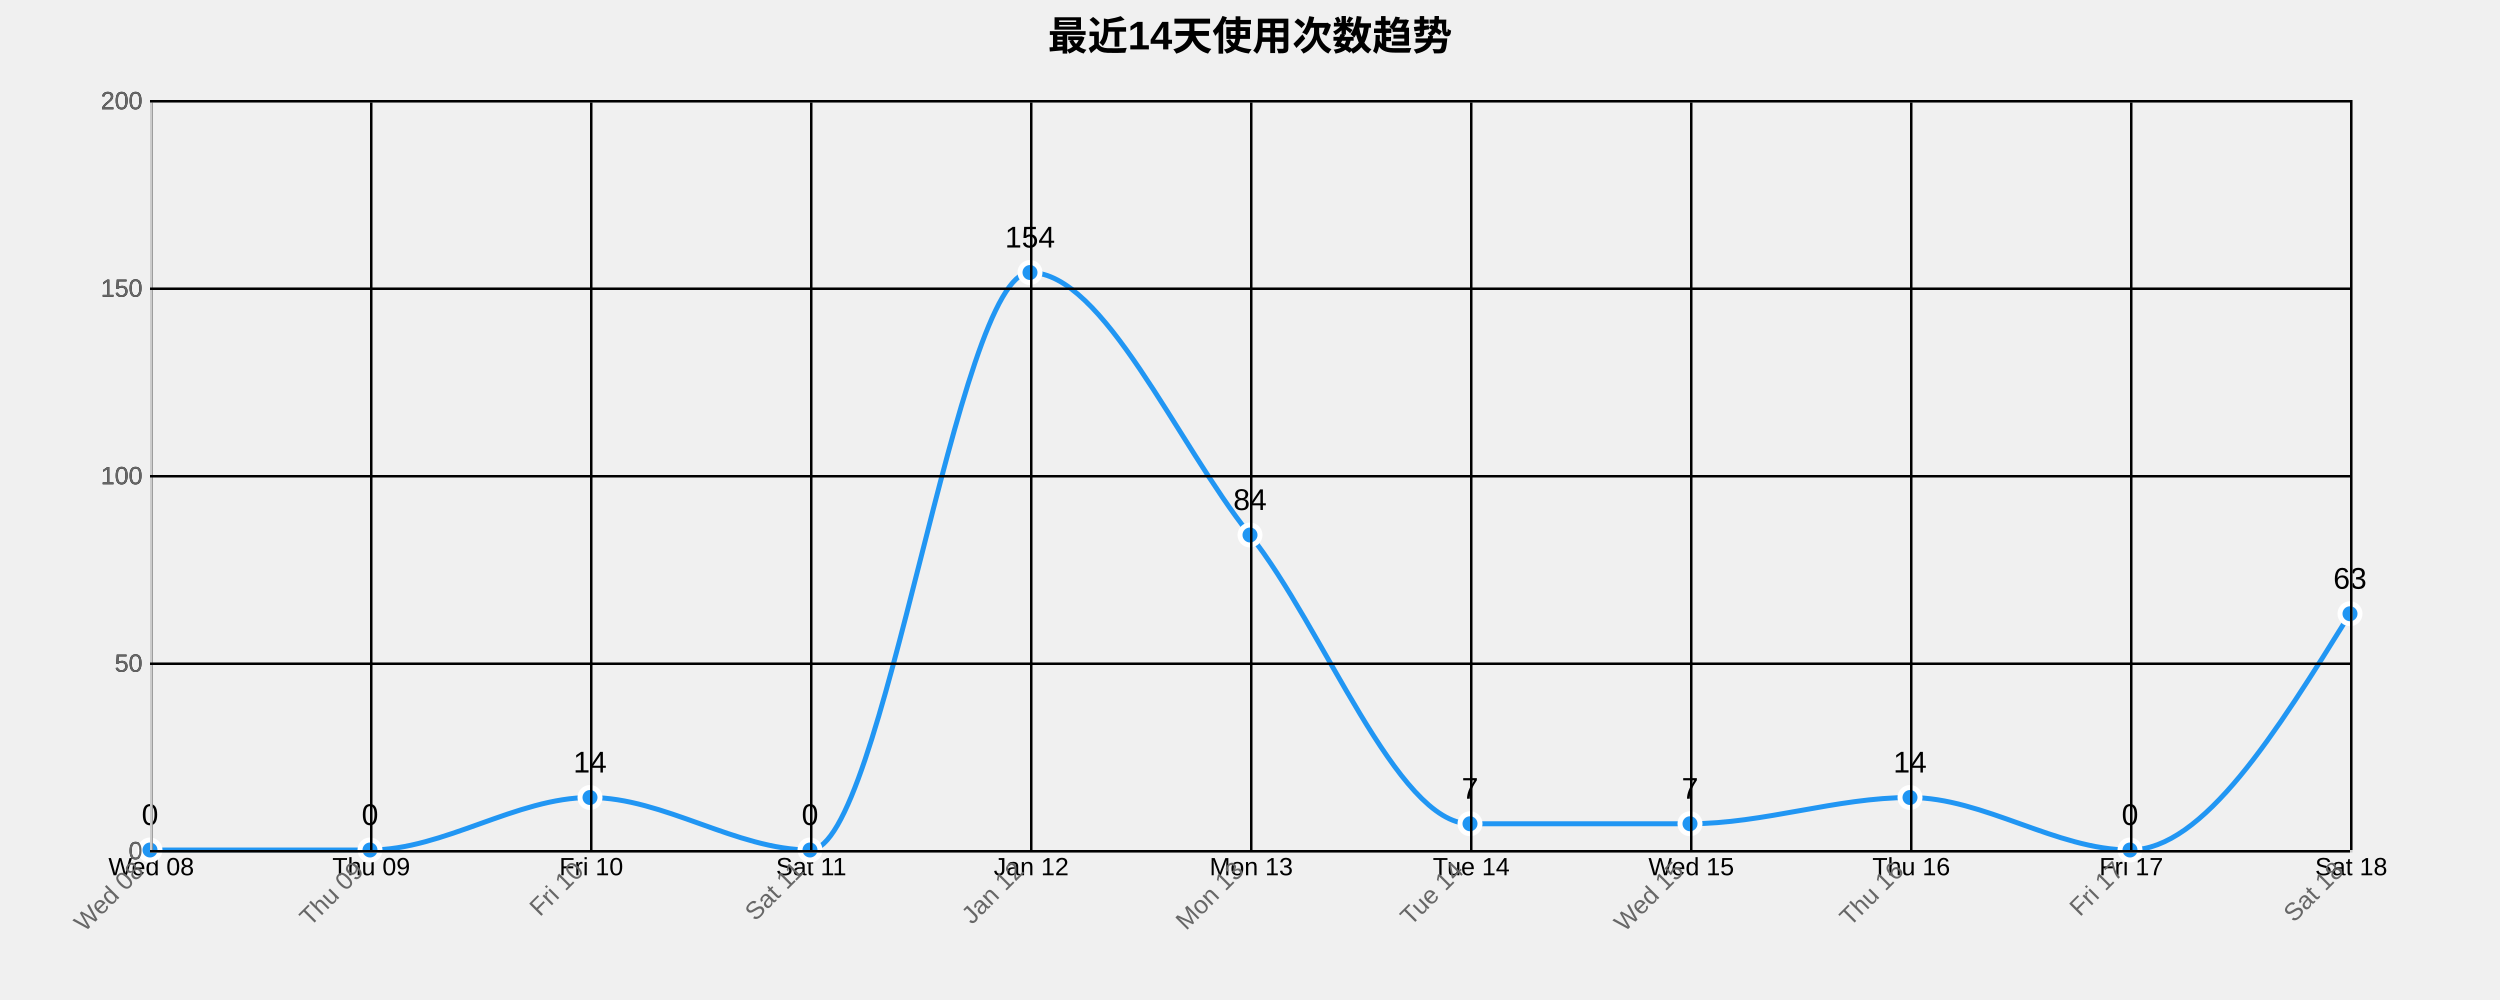
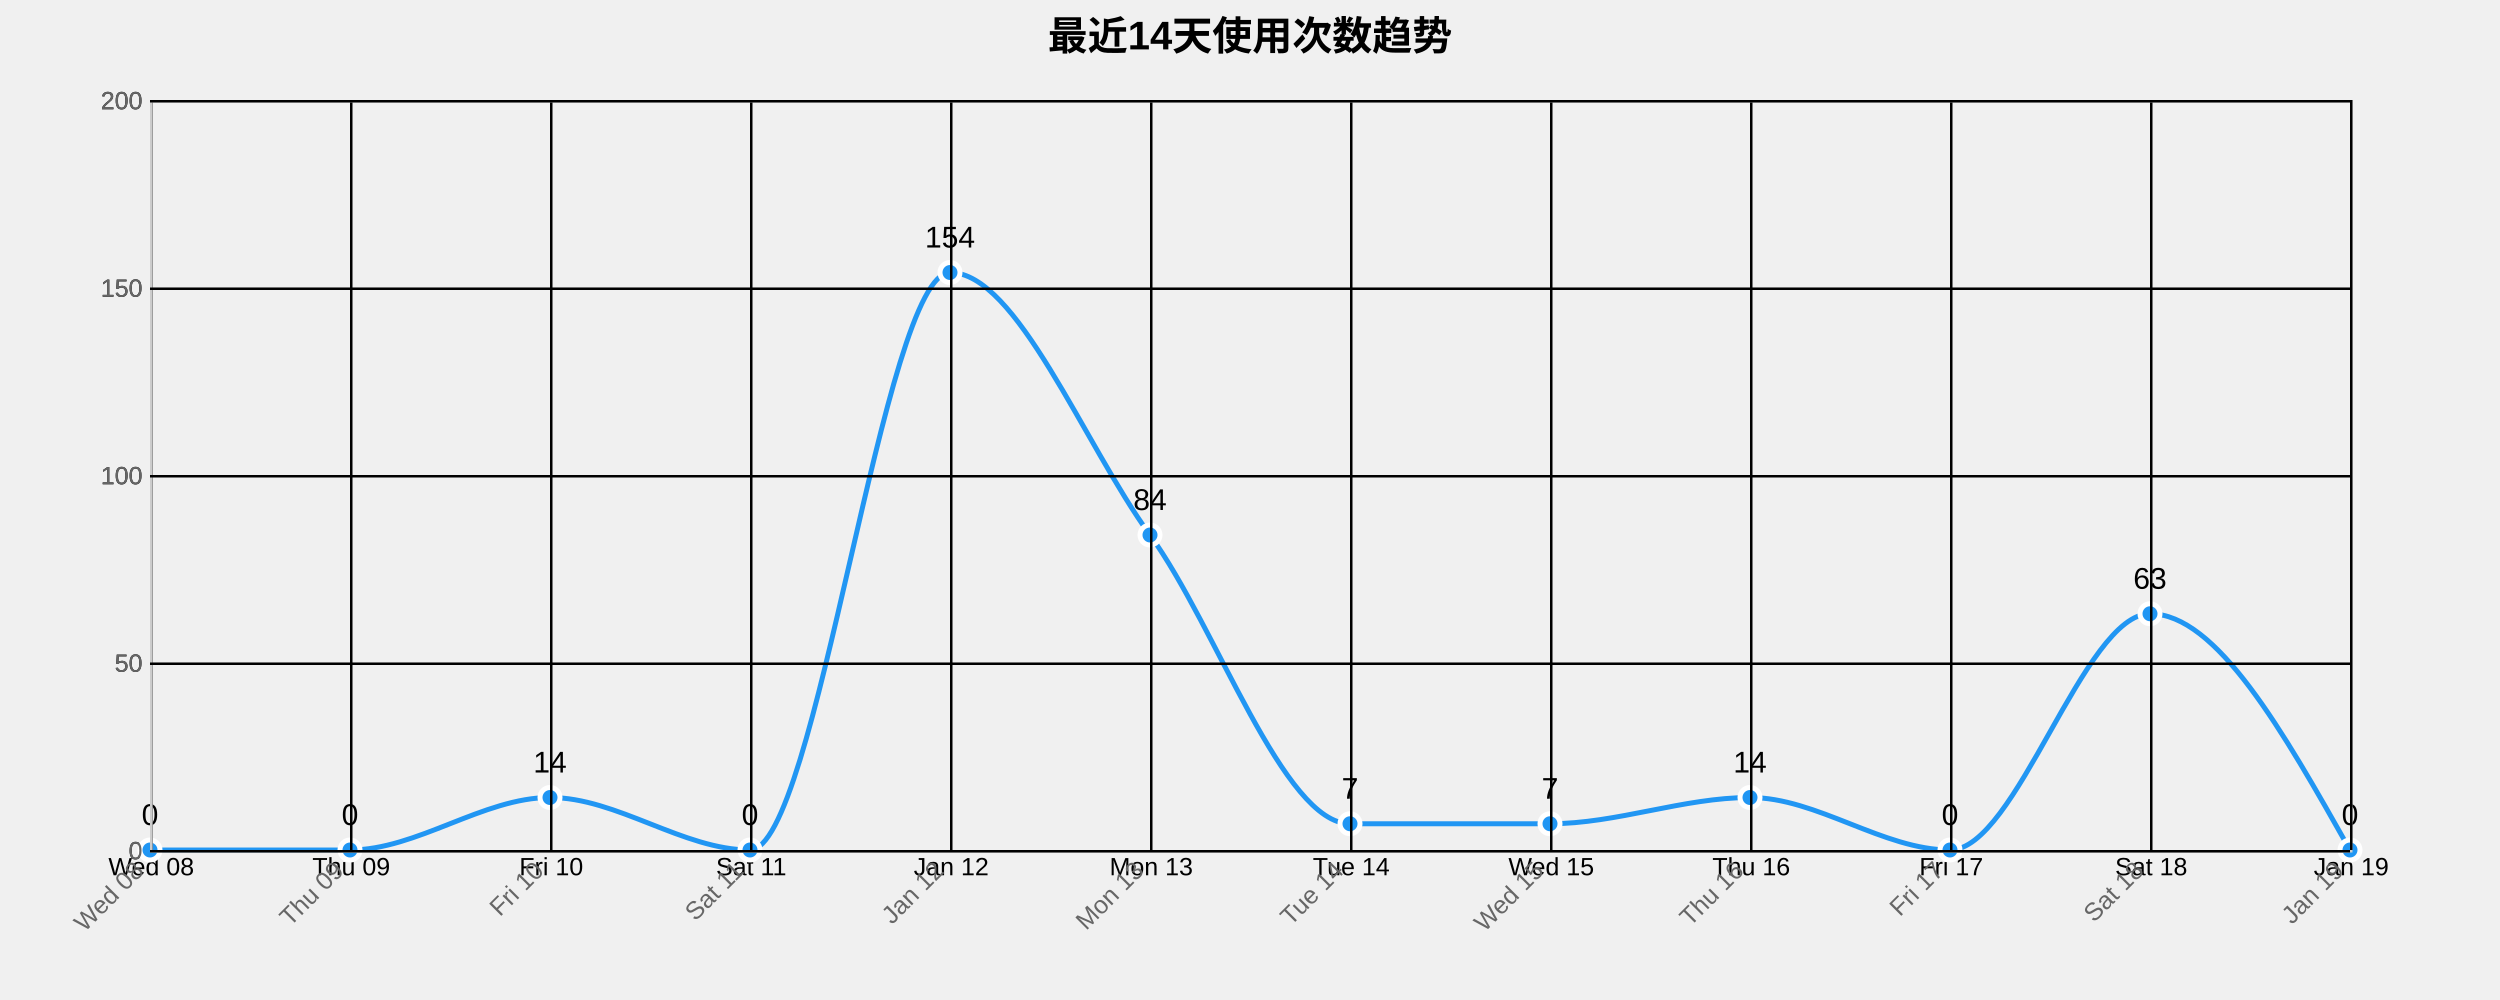
<svg xmlns="http://www.w3.org/2000/svg" width="1000" height="400">
  <g transform="translate(60,40)">
    <text x="440" y="-20" text-anchor="middle" style="font-size: 16px; font-weight: bold;">最近14天使用次数趋势</text>
    <g class="grid" transform="translate(0,300)" fill="none" font-size="10" font-family="sans-serif" text-anchor="middle">
      <path class="domain" stroke="currentColor" d="M0.5,-300V0.5H880.5V-300" />
      <g class="tick" opacity="1" transform="translate(0.5,0)">
        <line stroke="currentColor" y2="-300" />
        <text fill="currentColor" y="3" dy="0.71em">Wed 08</text>
      </g>
-       <g class="tick" opacity="1" transform="translate(88.5,0)">
+       <g class="tick" opacity="1" transform="translate(80.5,0)">
        <line stroke="currentColor" y2="-300" />
        <text fill="currentColor" y="3" dy="0.71em">Thu 09</text>
      </g>
-       <g class="tick" opacity="1" transform="translate(176.5,0)">
+       <g class="tick" opacity="1" transform="translate(160.5,0)">
        <line stroke="currentColor" y2="-300" />
        <text fill="currentColor" y="3" dy="0.71em">Fri 10</text>
      </g>
-       <g class="tick" opacity="1" transform="translate(264.5,0)">
+       <g class="tick" opacity="1" transform="translate(240.5,0)">
        <line stroke="currentColor" y2="-300" />
        <text fill="currentColor" y="3" dy="0.71em">Sat 11</text>
      </g>
-       <g class="tick" opacity="1" transform="translate(352.5,0)">
+       <g class="tick" opacity="1" transform="translate(320.5,0)">
        <line stroke="currentColor" y2="-300" />
        <text fill="currentColor" y="3" dy="0.71em">Jan 12</text>
      </g>
-       <g class="tick" opacity="1" transform="translate(440.5,0)">
+       <g class="tick" opacity="1" transform="translate(400.5,0)">
        <line stroke="currentColor" y2="-300" />
        <text fill="currentColor" y="3" dy="0.71em">Mon 13</text>
      </g>
-       <g class="tick" opacity="1" transform="translate(528.5,0)">
+       <g class="tick" opacity="1" transform="translate(480.5,0)">
        <line stroke="currentColor" y2="-300" />
        <text fill="currentColor" y="3" dy="0.71em">Tue 14</text>
      </g>
-       <g class="tick" opacity="1" transform="translate(616.5,0)">
+       <g class="tick" opacity="1" transform="translate(560.5,0)">
        <line stroke="currentColor" y2="-300" />
        <text fill="currentColor" y="3" dy="0.71em">Wed 15</text>
      </g>
-       <g class="tick" opacity="1" transform="translate(704.5,0)">
+       <g class="tick" opacity="1" transform="translate(640.5,0)">
        <line stroke="currentColor" y2="-300" />
        <text fill="currentColor" y="3" dy="0.71em">Thu 16</text>
      </g>
-       <g class="tick" opacity="1" transform="translate(792.5,0)">
+       <g class="tick" opacity="1" transform="translate(720.5,0)">
        <line stroke="currentColor" y2="-300" />
        <text fill="currentColor" y="3" dy="0.71em">Fri 17</text>
      </g>
+       <g class="tick" opacity="1" transform="translate(800.5,0)">
+         <line stroke="currentColor" y2="-300" />
+         <text fill="currentColor" y="3" dy="0.71em">Sat 18</text>
+       </g>
      <g class="tick" opacity="1" transform="translate(880.5,0)">
        <line stroke="currentColor" y2="-300" />
-         <text fill="currentColor" y="3" dy="0.71em">Sat 18</text>
+         <text fill="currentColor" y="3" dy="0.71em">Jan 19</text>
      </g>
    </g>
    <g class="grid" fill="none" font-size="10" font-family="sans-serif" text-anchor="end">
      <path class="domain" stroke="currentColor" d="M880,300.5H0.5V0.5H880" />
      <g class="tick" opacity="1" transform="translate(0,300.5)">
        <line stroke="currentColor" x2="880" />
        <text fill="currentColor" x="-3" dy="0.32em">0</text>
      </g>
      <g class="tick" opacity="1" transform="translate(0,225.5)">
        <line stroke="currentColor" x2="880" />
        <text fill="currentColor" x="-3" dy="0.32em">50</text>
      </g>
      <g class="tick" opacity="1" transform="translate(0,150.5)">
        <line stroke="currentColor" x2="880" />
        <text fill="currentColor" x="-3" dy="0.32em">100</text>
      </g>
      <g class="tick" opacity="1" transform="translate(0,75.5)">
        <line stroke="currentColor" x2="880" />
        <text fill="currentColor" x="-3" dy="0.32em">150</text>
      </g>
      <g class="tick" opacity="1" transform="translate(0,0.5)">
        <line stroke="currentColor" x2="880" />
        <text fill="currentColor" x="-3" dy="0.32em">200</text>
      </g>
    </g>
-     <path class="area" d="M0,300C29.333,300,58.667,300,88,300C117.333,300,146.667,279,176,279C205.333,279,234.667,300,264,300C293.333,300,322.667,69,352,69C381.333,69,410.667,137.25,440,174C469.333,210.75,498.667,289.5,528,289.5C557.333,289.5,586.667,289.5,616,289.5C645.333,289.5,674.667,279,704,279C733.333,279,762.667,300,792,300C821.333,300,850.667,252.75,880,205.5L880,300C850.667,300,821.333,300,792,300C762.667,300,733.333,300,704,300C674.667,300,645.333,300,616,300C586.667,300,557.333,300,528,300C498.667,300,469.333,300,440,300C410.667,300,381.333,300,352,300C322.667,300,293.333,300,264,300C234.667,300,205.333,300,176,300C146.667,300,117.333,300,88,300C58.667,300,29.333,300,0,300Z" style="fill: url(#area-gradient); opacity: 0.3;" />
-     <path class="line" d="M0,300C29.333,300,58.667,300,88,300C117.333,300,146.667,279,176,279C205.333,279,234.667,300,264,300C293.333,300,322.667,69,352,69C381.333,69,410.667,137.25,440,174C469.333,210.75,498.667,289.5,528,289.5C557.333,289.5,586.667,289.5,616,289.5C645.333,289.5,674.667,279,704,279C733.333,279,762.667,300,792,300C821.333,300,850.667,252.75,880,205.5" style="fill: none; stroke: #2196F3; stroke-width: 2px;" />
+     <path class="area" d="M0,300C26.667,300,53.333,300,80,300C106.667,300,133.333,279,160,279C186.667,279,213.333,300,240,300C266.667,300,293.333,69,320,69C346.667,69,373.333,137.25,400,174C426.667,210.75,453.333,289.5,480,289.5C506.667,289.5,533.333,289.5,560,289.5C586.667,289.5,613.333,279,640,279C666.667,279,693.333,300,720,300C746.667,300,773.333,205.5,800,205.5C826.667,205.5,853.333,252.75,880,300L880,300C853.333,300,826.667,300,800,300C773.333,300,746.667,300,720,300C693.333,300,666.667,300,640,300C613.333,300,586.667,300,560,300C533.333,300,506.667,300,480,300C453.333,300,426.667,300,400,300C373.333,300,346.667,300,320,300C293.333,300,266.667,300,240,300C213.333,300,186.667,300,160,300C133.333,300,106.667,300,80,300C53.333,300,26.667,300,0,300Z" style="fill: url(#area-gradient); opacity: 0.3;" />
+     <path class="line" d="M0,300C26.667,300,53.333,300,80,300C106.667,300,133.333,279,160,279C186.667,279,213.333,300,240,300C266.667,300,293.333,69,320,69C346.667,69,373.333,137.25,400,174C426.667,210.75,453.333,289.5,480,289.5C506.667,289.5,533.333,289.5,560,289.5C586.667,289.5,613.333,279,640,279C666.667,279,693.333,300,720,300C746.667,300,773.333,205.5,800,205.5C826.667,205.5,853.333,252.75,880,300" style="fill: none; stroke: #2196F3; stroke-width: 2px;" />
    <circle class="dot" cx="0" cy="300" r="4" style="fill: #2196F3; stroke: #fff; stroke-width: 2px;" />
-     <circle class="dot" cx="88" cy="300" r="4" style="fill: #2196F3; stroke: #fff; stroke-width: 2px;" />
-     <circle class="dot" cx="176" cy="279" r="4" style="fill: #2196F3; stroke: #fff; stroke-width: 2px;" />
-     <circle class="dot" cx="264" cy="300" r="4" style="fill: #2196F3; stroke: #fff; stroke-width: 2px;" />
-     <circle class="dot" cx="352" cy="69" r="4" style="fill: #2196F3; stroke: #fff; stroke-width: 2px;" />
-     <circle class="dot" cx="440" cy="174" r="4" style="fill: #2196F3; stroke: #fff; stroke-width: 2px;" />
-     <circle class="dot" cx="528" cy="289.5" r="4" style="fill: #2196F3; stroke: #fff; stroke-width: 2px;" />
-     <circle class="dot" cx="616" cy="289.5" r="4" style="fill: #2196F3; stroke: #fff; stroke-width: 2px;" />
-     <circle class="dot" cx="704" cy="279" r="4" style="fill: #2196F3; stroke: #fff; stroke-width: 2px;" />
-     <circle class="dot" cx="792" cy="300" r="4" style="fill: #2196F3; stroke: #fff; stroke-width: 2px;" />
-     <circle class="dot" cx="880" cy="205.5" r="4" style="fill: #2196F3; stroke: #fff; stroke-width: 2px;" />
+     <circle class="dot" cx="80" cy="300" r="4" style="fill: #2196F3; stroke: #fff; stroke-width: 2px;" />
+     <circle class="dot" cx="160" cy="279" r="4" style="fill: #2196F3; stroke: #fff; stroke-width: 2px;" />
+     <circle class="dot" cx="240" cy="300" r="4" style="fill: #2196F3; stroke: #fff; stroke-width: 2px;" />
+     <circle class="dot" cx="320" cy="69" r="4" style="fill: #2196F3; stroke: #fff; stroke-width: 2px;" />
+     <circle class="dot" cx="400" cy="174" r="4" style="fill: #2196F3; stroke: #fff; stroke-width: 2px;" />
+     <circle class="dot" cx="480" cy="289.5" r="4" style="fill: #2196F3; stroke: #fff; stroke-width: 2px;" />
+     <circle class="dot" cx="560" cy="289.5" r="4" style="fill: #2196F3; stroke: #fff; stroke-width: 2px;" />
+     <circle class="dot" cx="640" cy="279" r="4" style="fill: #2196F3; stroke: #fff; stroke-width: 2px;" />
+     <circle class="dot" cx="720" cy="300" r="4" style="fill: #2196F3; stroke: #fff; stroke-width: 2px;" />
+     <circle class="dot" cx="800" cy="205.5" r="4" style="fill: #2196F3; stroke: #fff; stroke-width: 2px;" />
+     <circle class="dot" cx="880" cy="300" r="4" style="fill: #2196F3; stroke: #fff; stroke-width: 2px;" />
    <text class="label" x="0" y="290" text-anchor="middle" style="font-size: 12px;">0</text>
-     <text class="label" x="88" y="290" text-anchor="middle" style="font-size: 12px;">0</text>
-     <text class="label" x="176" y="269" text-anchor="middle" style="font-size: 12px;">14</text>
-     <text class="label" x="264" y="290" text-anchor="middle" style="font-size: 12px;">0</text>
-     <text class="label" x="352" y="59" text-anchor="middle" style="font-size: 12px;">154</text>
-     <text class="label" x="440" y="164" text-anchor="middle" style="font-size: 12px;">84</text>
-     <text class="label" x="528" y="279.5" text-anchor="middle" style="font-size: 12px;">7</text>
-     <text class="label" x="616" y="279.5" text-anchor="middle" style="font-size: 12px;">7</text>
-     <text class="label" x="704" y="269" text-anchor="middle" style="font-size: 12px;">14</text>
-     <text class="label" x="792" y="290" text-anchor="middle" style="font-size: 12px;">0</text>
-     <text class="label" x="880" y="195.5" text-anchor="middle" style="font-size: 12px;">63</text>
+     <text class="label" x="80" y="290" text-anchor="middle" style="font-size: 12px;">0</text>
+     <text class="label" x="160" y="269" text-anchor="middle" style="font-size: 12px;">14</text>
+     <text class="label" x="240" y="290" text-anchor="middle" style="font-size: 12px;">0</text>
+     <text class="label" x="320" y="59" text-anchor="middle" style="font-size: 12px;">154</text>
+     <text class="label" x="400" y="164" text-anchor="middle" style="font-size: 12px;">84</text>
+     <text class="label" x="480" y="279.5" text-anchor="middle" style="font-size: 12px;">7</text>
+     <text class="label" x="560" y="279.5" text-anchor="middle" style="font-size: 12px;">7</text>
+     <text class="label" x="640" y="269" text-anchor="middle" style="font-size: 12px;">14</text>
+     <text class="label" x="720" y="290" text-anchor="middle" style="font-size: 12px;">0</text>
+     <text class="label" x="800" y="195.5" text-anchor="middle" style="font-size: 12px;">63</text>
+     <text class="label" x="880" y="290" text-anchor="middle" style="font-size: 12px;">0</text>
    <g class="x-axis" transform="translate(0,300)" fill="none" font-size="10" font-family="sans-serif" text-anchor="middle">
      <path class="domain" stroke="currentColor" d="M0.5,-300V0.5H880.5V-300" />
      <g class="tick" opacity="1" transform="translate(0.5,0)">
        <line stroke="currentColor" y2="-300" />
        <text fill="currentColor" y="3" dy=".15em" style="text-anchor: end;" dx="-.8em" transform="rotate(-45)">Wed 08</text>
      </g>
-       <g class="tick" opacity="1" transform="translate(88.5,0)">
+       <g class="tick" opacity="1" transform="translate(80.5,0)">
        <line stroke="currentColor" y2="-300" />
        <text fill="currentColor" y="3" dy=".15em" style="text-anchor: end;" dx="-.8em" transform="rotate(-45)">Thu 09</text>
      </g>
-       <g class="tick" opacity="1" transform="translate(176.5,0)">
+       <g class="tick" opacity="1" transform="translate(160.5,0)">
        <line stroke="currentColor" y2="-300" />
        <text fill="currentColor" y="3" dy=".15em" style="text-anchor: end;" dx="-.8em" transform="rotate(-45)">Fri 10</text>
      </g>
-       <g class="tick" opacity="1" transform="translate(264.5,0)">
+       <g class="tick" opacity="1" transform="translate(240.5,0)">
        <line stroke="currentColor" y2="-300" />
        <text fill="currentColor" y="3" dy=".15em" style="text-anchor: end;" dx="-.8em" transform="rotate(-45)">Sat 11</text>
      </g>
-       <g class="tick" opacity="1" transform="translate(352.5,0)">
+       <g class="tick" opacity="1" transform="translate(320.5,0)">
        <line stroke="currentColor" y2="-300" />
        <text fill="currentColor" y="3" dy=".15em" style="text-anchor: end;" dx="-.8em" transform="rotate(-45)">Jan 12</text>
      </g>
-       <g class="tick" opacity="1" transform="translate(440.5,0)">
+       <g class="tick" opacity="1" transform="translate(400.5,0)">
        <line stroke="currentColor" y2="-300" />
        <text fill="currentColor" y="3" dy=".15em" style="text-anchor: end;" dx="-.8em" transform="rotate(-45)">Mon 13</text>
      </g>
-       <g class="tick" opacity="1" transform="translate(528.5,0)">
+       <g class="tick" opacity="1" transform="translate(480.5,0)">
        <line stroke="currentColor" y2="-300" />
        <text fill="currentColor" y="3" dy=".15em" style="text-anchor: end;" dx="-.8em" transform="rotate(-45)">Tue 14</text>
      </g>
-       <g class="tick" opacity="1" transform="translate(616.5,0)">
+       <g class="tick" opacity="1" transform="translate(560.5,0)">
        <line stroke="currentColor" y2="-300" />
        <text fill="currentColor" y="3" dy=".15em" style="text-anchor: end;" dx="-.8em" transform="rotate(-45)">Wed 15</text>
      </g>
-       <g class="tick" opacity="1" transform="translate(704.5,0)">
+       <g class="tick" opacity="1" transform="translate(640.5,0)">
        <line stroke="currentColor" y2="-300" />
        <text fill="currentColor" y="3" dy=".15em" style="text-anchor: end;" dx="-.8em" transform="rotate(-45)">Thu 16</text>
      </g>
-       <g class="tick" opacity="1" transform="translate(792.5,0)">
+       <g class="tick" opacity="1" transform="translate(720.5,0)">
        <line stroke="currentColor" y2="-300" />
        <text fill="currentColor" y="3" dy=".15em" style="text-anchor: end;" dx="-.8em" transform="rotate(-45)">Fri 17</text>
      </g>
+       <g class="tick" opacity="1" transform="translate(800.5,0)">
+         <line stroke="currentColor" y2="-300" />
+         <text fill="currentColor" y="3" dy=".15em" style="text-anchor: end;" dx="-.8em" transform="rotate(-45)">Sat 18</text>
+       </g>
      <g class="tick" opacity="1" transform="translate(880.5,0)">
        <line stroke="currentColor" y2="-300" />
-         <text fill="currentColor" y="3" dy=".15em" style="text-anchor: end;" dx="-.8em" transform="rotate(-45)">Sat 18</text>
+         <text fill="currentColor" y="3" dy=".15em" style="text-anchor: end;" dx="-.8em" transform="rotate(-45)">Jan 19</text>
      </g>
    </g>
    <g class="y-axis" fill="none" font-size="10" font-family="sans-serif" text-anchor="end">
      <path class="domain" stroke="currentColor" d="M880,300.5H0.5V0.5H880" />
      <g class="tick" opacity="1" transform="translate(0,300.5)">
        <line stroke="currentColor" x2="880" />
        <text fill="currentColor" x="-3" dy="0.32em">0</text>
      </g>
      <g class="tick" opacity="1" transform="translate(0,225.5)">
        <line stroke="currentColor" x2="880" />
        <text fill="currentColor" x="-3" dy="0.32em">50</text>
      </g>
      <g class="tick" opacity="1" transform="translate(0,150.5)">
        <line stroke="currentColor" x2="880" />
        <text fill="currentColor" x="-3" dy="0.32em">100</text>
      </g>
      <g class="tick" opacity="1" transform="translate(0,75.5)">
        <line stroke="currentColor" x2="880" />
        <text fill="currentColor" x="-3" dy="0.32em">150</text>
      </g>
      <g class="tick" opacity="1" transform="translate(0,0.5)">
        <line stroke="currentColor" x2="880" />
        <text fill="currentColor" x="-3" dy="0.32em">200</text>
      </g>
    </g>
    <style>
    .grid line {
      stroke: #e0e0e0;
      stroke-opacity: 0.7;
      shape-rendering: crispEdges;
    }
    .grid path {
      stroke-width: 0;
    }
    .dot:hover {
      r: 6;
    }
    text {
      font-family: Arial, sans-serif;
    }
    .x-axis path, .y-axis path {
      stroke: #ccc;
    }
    .x-axis text, .y-axis text {
      fill: #666;
    }
  </style>
  </g>
</svg>
